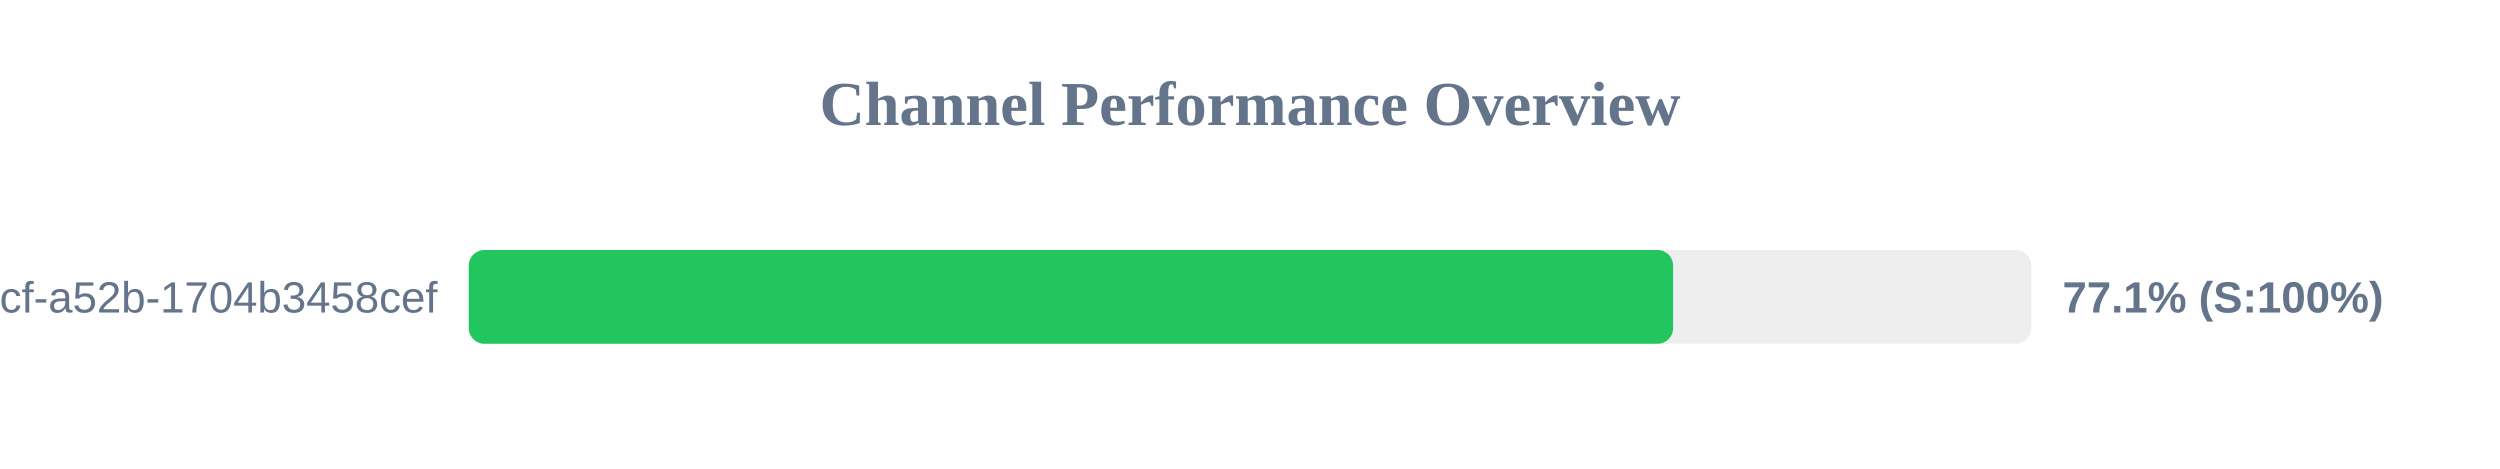
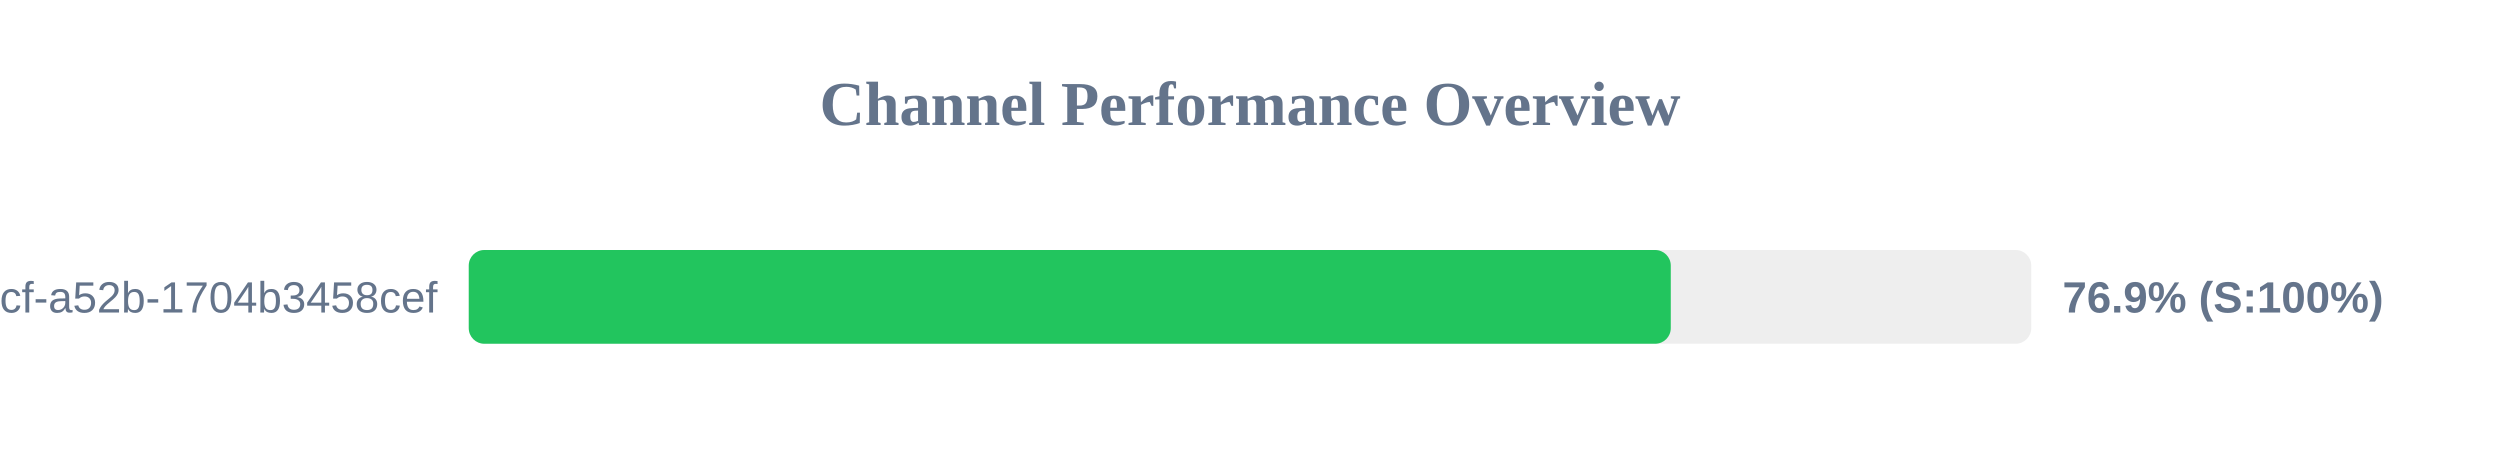
<svg xmlns="http://www.w3.org/2000/svg" width="800" height="150" version="1.1">
  <style>
        .row { font: 14px Arial; fill: #64748b; }
        .score { font: bold 14px Arial; fill: #64748b; }
    </style>
  <text x="400" y="40" text-anchor="middle" font-size="20px" font-weight="bold" fill="#64748b">Channel Performance Overview</text>
  <rect x="150" y="80" width="500" height="30" fill="#eee" rx="5" />
-   <rect x="150" y="80" width="385.4" height="30" fill="#22c55e" rx="5" />
+   <rect x="150" y="80" width="384.65" height="30" fill="#22c55e" rx="5" />
  <text x="140" y="100" text-anchor="end" class="row">?uuid=0cb527d9-6117-4bcf-a52b-1704b3458cef</text>
-   <text x="660" y="100" text-anchor="start" class="score">77.1% (S:100%)</text>
+   <text x="660" y="100" text-anchor="start" class="score">76.9% (S:100%)</text>
</svg>
